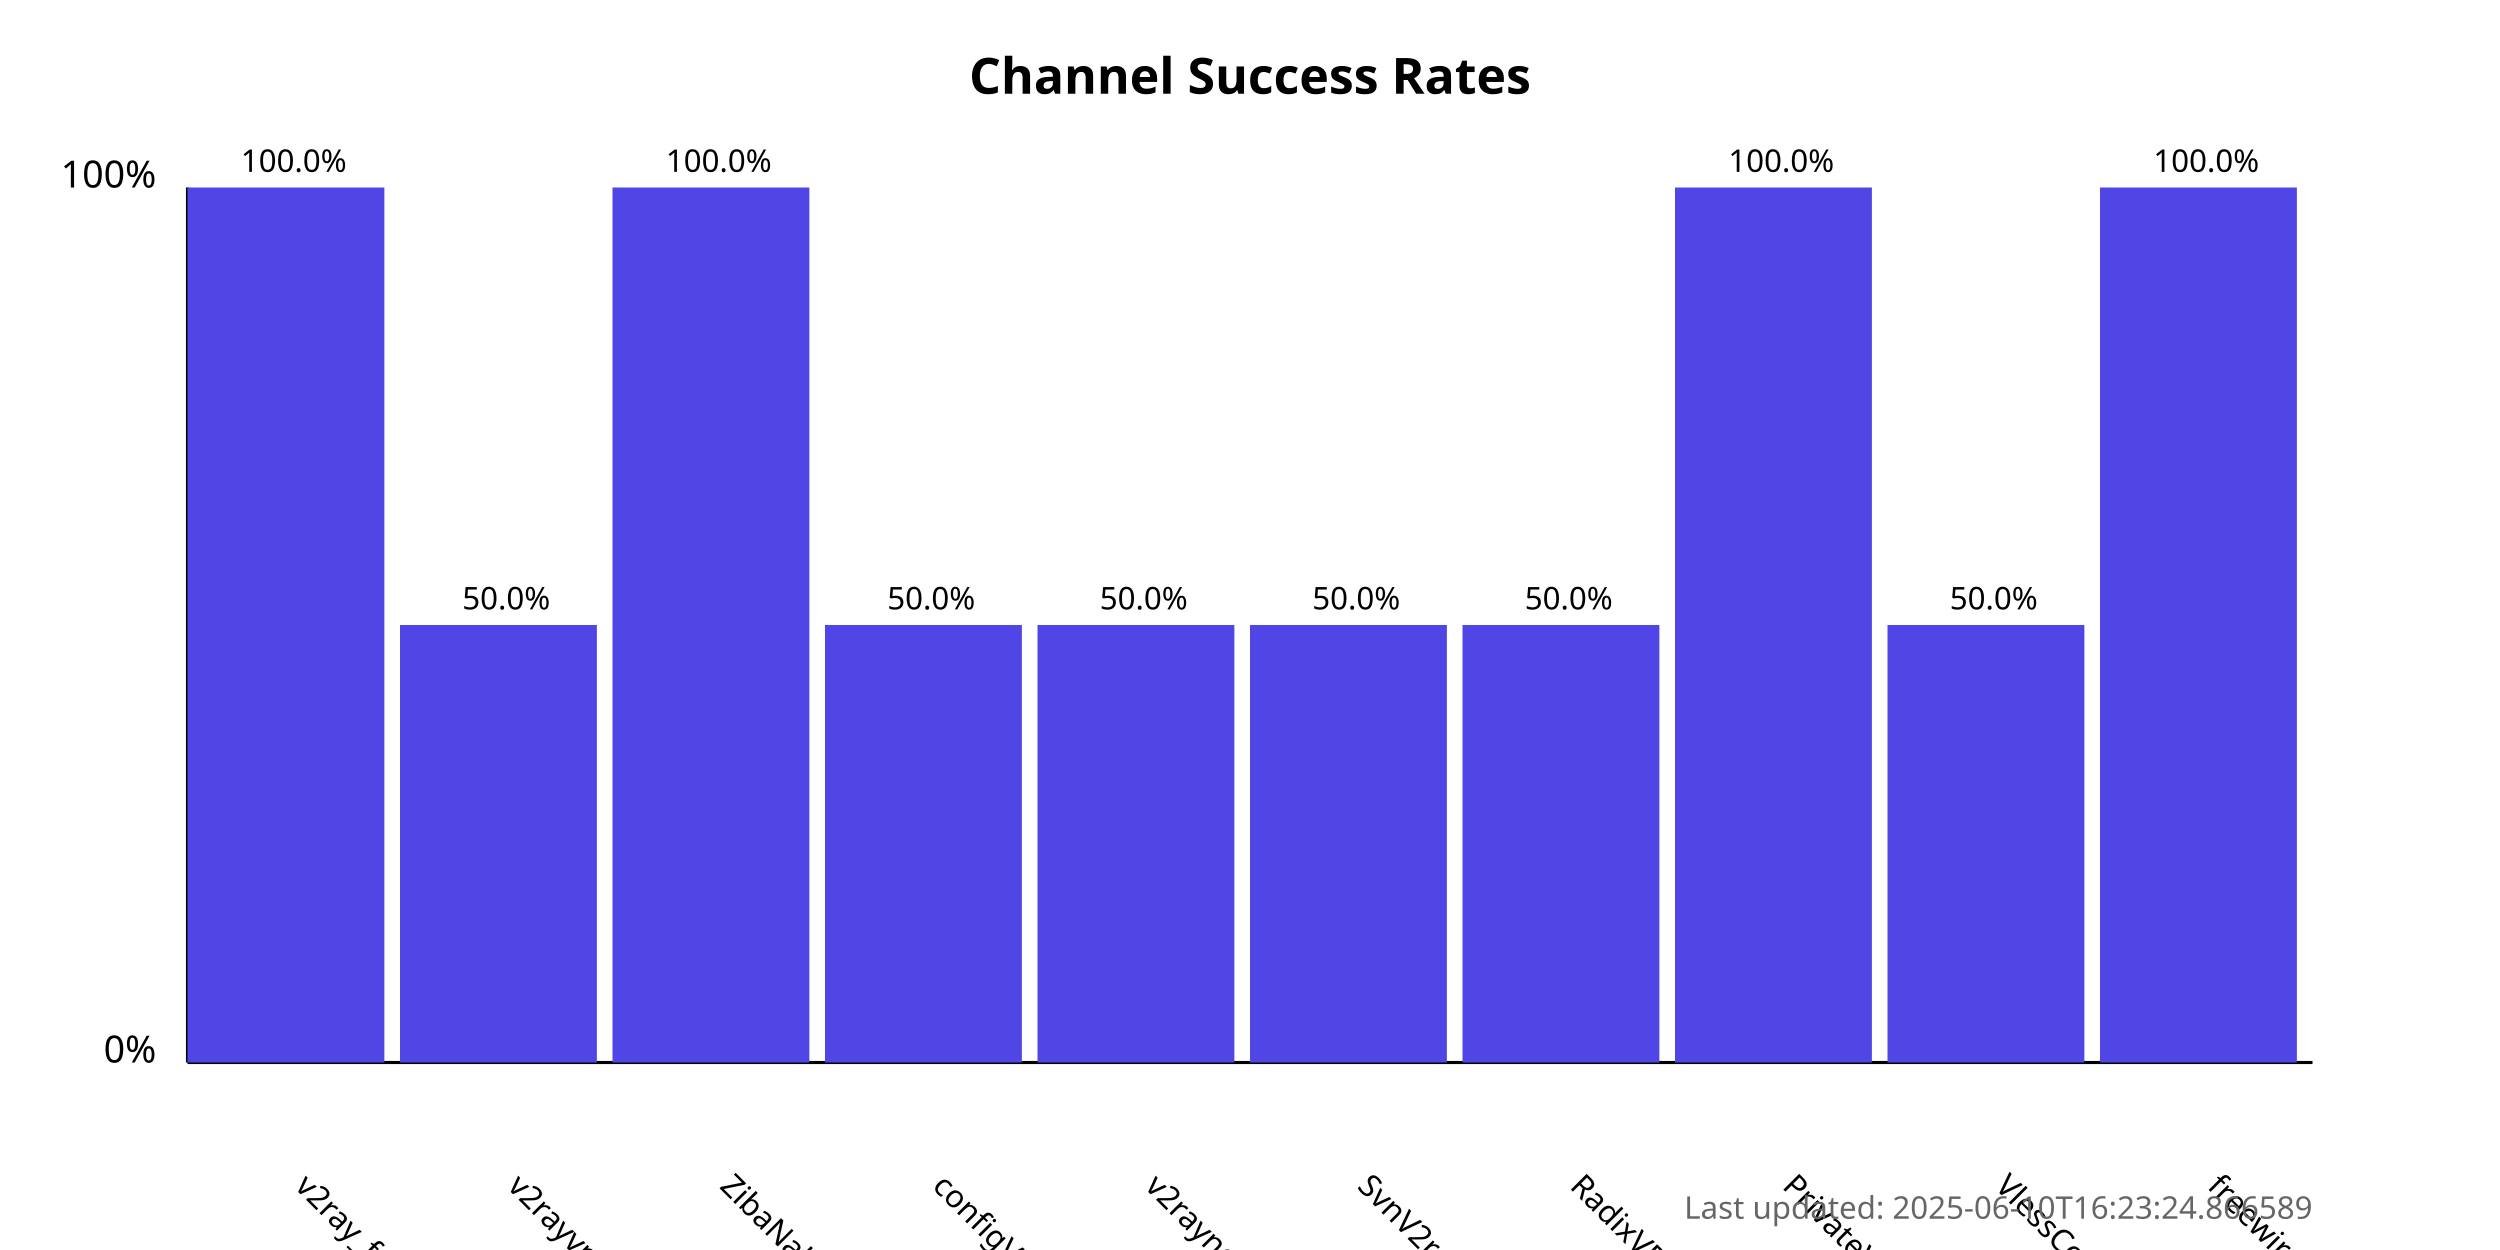
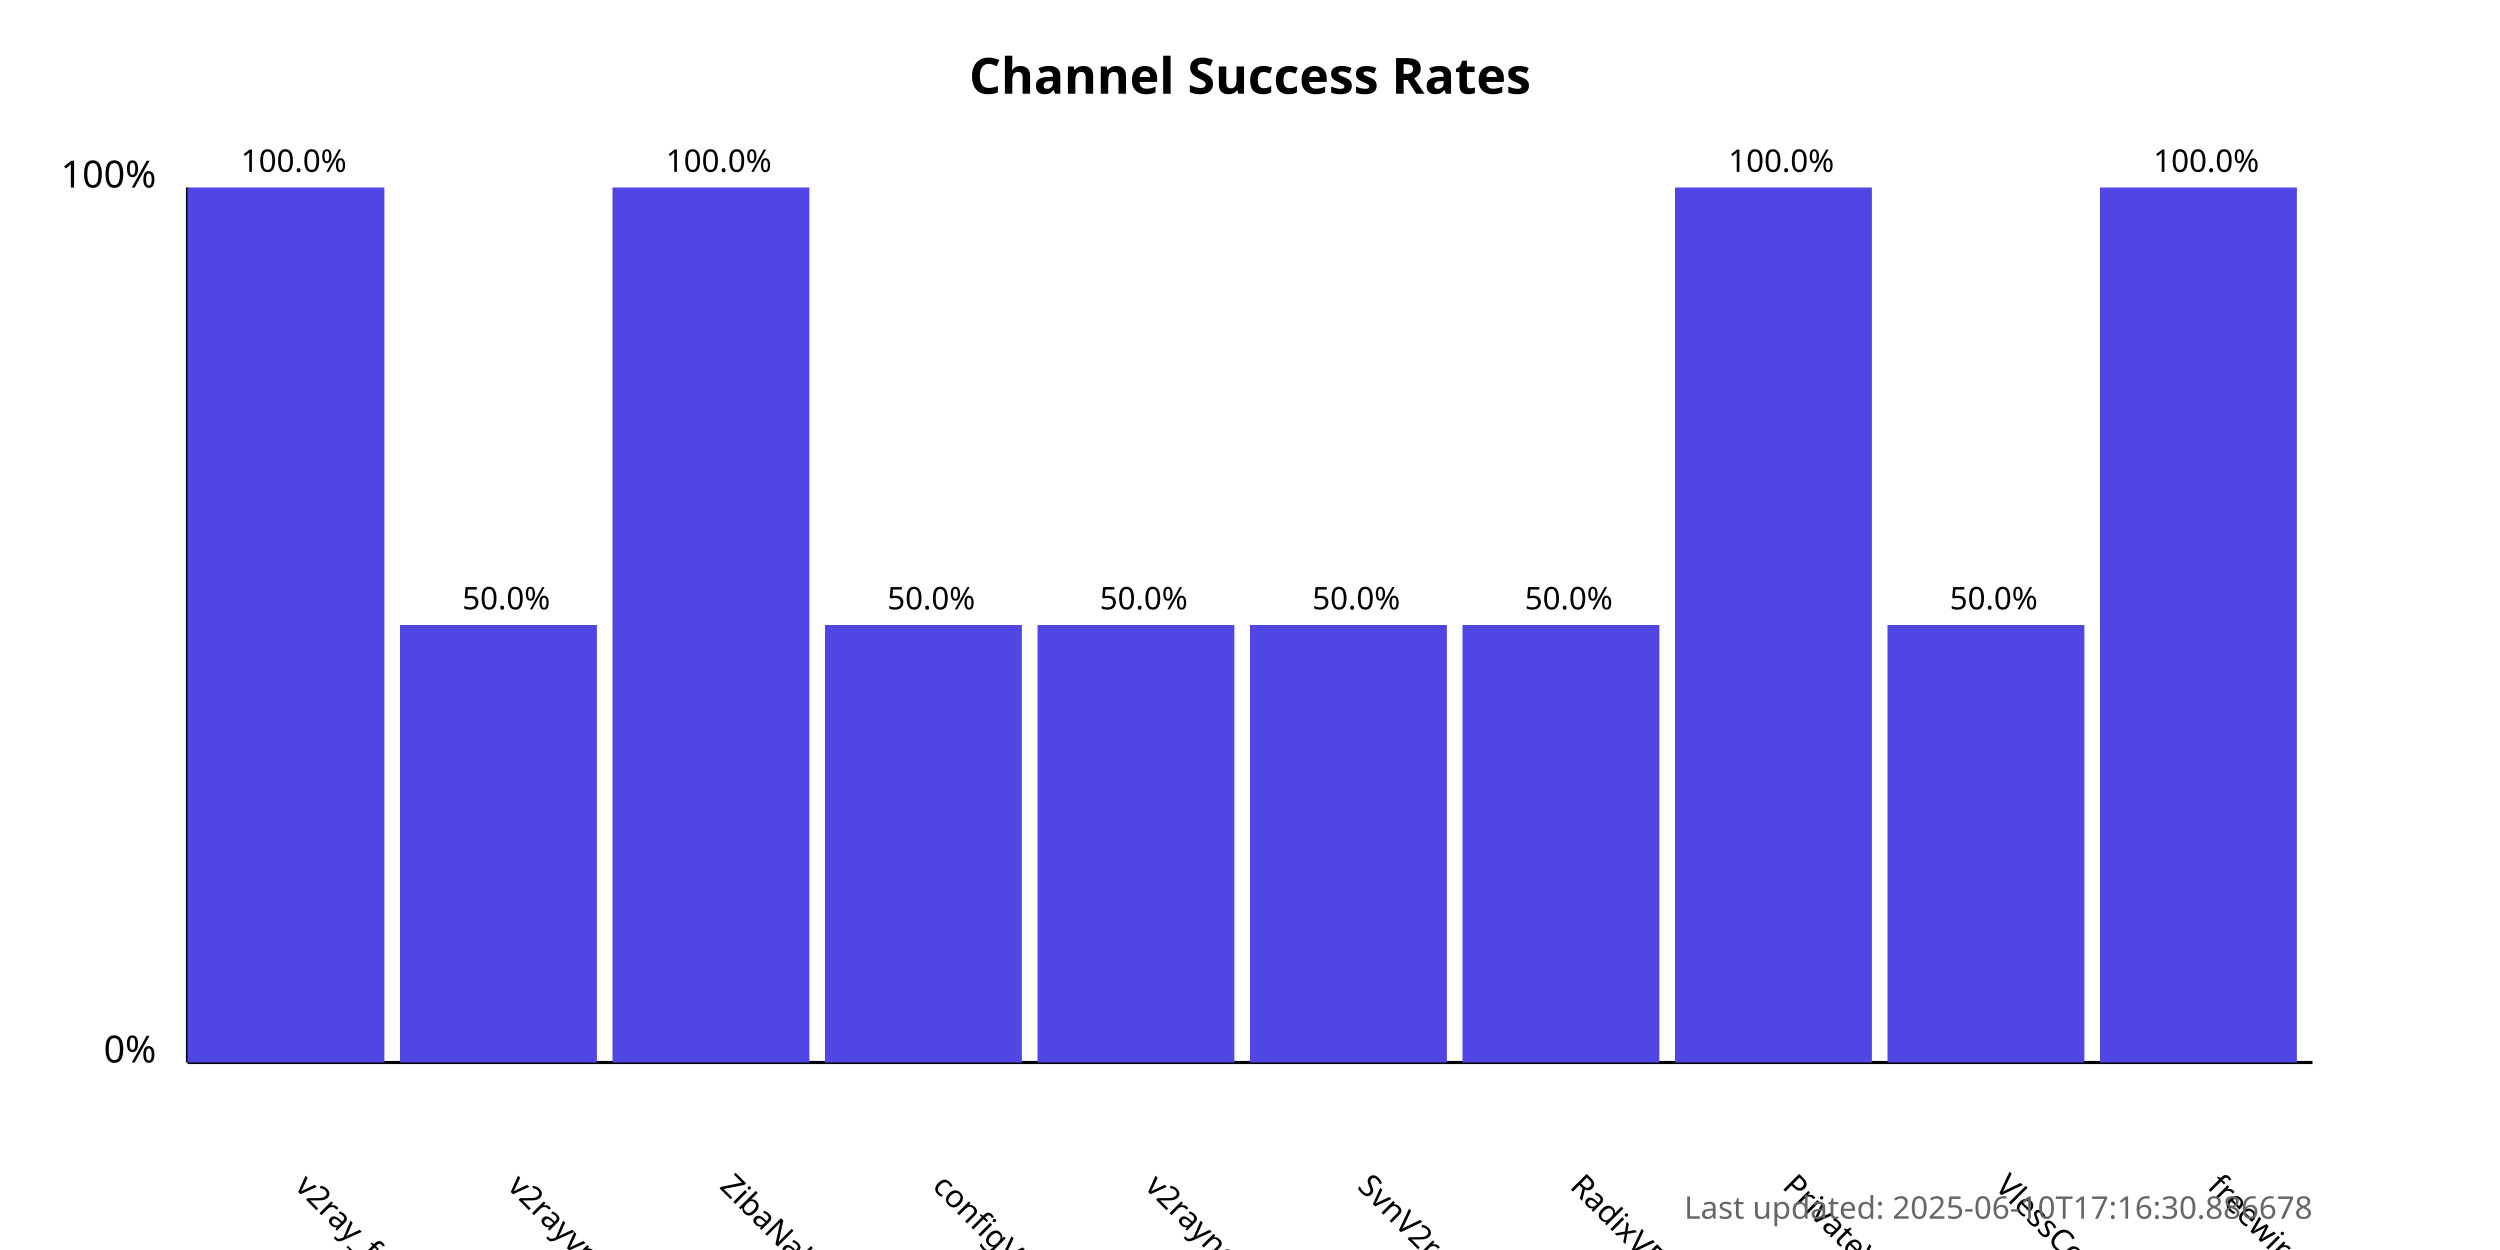
<svg xmlns="http://www.w3.org/2000/svg" width="800" height="400">
  <style>
            .chart-title { font: bold 16px sans-serif; }
            .axis-label { font: 12px sans-serif; }
            .tick-label { font: 10px sans-serif; }
            .bar { fill: #4f46e5; }
            .bar:hover { fill: #6366f1; }
            .timestamp { font: 10px sans-serif; fill: #666; }
        </style>
  <text x="400.0" y="30" text-anchor="middle" class="chart-title">
            Channel Success Rates
        </text>
  <line x1="60" y1="340" x2="60" y2="60" stroke="black" stroke-width="1" />
  <line x1="60" y1="340" x2="740" y2="340" stroke="black" stroke-width="1" />
  <text x="50" y="340" text-anchor="end" class="axis-label">0%</text>
  <text x="50" y="60" text-anchor="end" class="axis-label">100%</text>
  <g>
    <rect x="60" y="60.0" width="63.0" height="280.0" class="bar" />
    <text x="94.0" y="380" transform="rotate(45, 94.0, 380)" text-anchor="start" class="tick-label">
                v2ray_free_conf
            </text>
    <text x="94.0" y="55.0" text-anchor="middle" class="tick-label">
                100.0%
            </text>
  </g>
  <g>
    <rect x="128.0" y="200.0" width="63.0" height="140.0" class="bar" />
    <text x="162.0" y="380" transform="rotate(45, 162.0, 380)" text-anchor="start" class="tick-label">
                v2rayvpno
            </text>
    <text x="162.0" y="195.0" text-anchor="middle" class="tick-label">
                50.0%
            </text>
  </g>
  <g>
    <rect x="196.0" y="60.0" width="63.0" height="280.0" class="bar" />
    <text x="230.0" y="380" transform="rotate(45, 230.0, 380)" text-anchor="start" class="tick-label">
                ZibaNabz
            </text>
    <text x="230.0" y="55.0" text-anchor="middle" class="tick-label">
                100.0%
            </text>
  </g>
  <g>
    <rect x="264.0" y="200.0" width="63.0" height="140.0" class="bar" />
    <text x="298.0" y="380" transform="rotate(45, 298.0, 380)" text-anchor="start" class="tick-label">
                configV2rayForFree
            </text>
    <text x="298.0" y="195.0" text-anchor="middle" class="tick-label">
                50.0%
            </text>
  </g>
  <g>
    <rect x="332.0" y="200.0" width="63.0" height="140.0" class="bar" />
    <text x="366.0" y="380" transform="rotate(45, 366.0, 380)" text-anchor="start" class="tick-label">
                v2rayngvpn
            </text>
    <text x="366.0" y="195.0" text-anchor="middle" class="tick-label">
                50.0%
            </text>
  </g>
  <g>
    <rect x="400.0" y="200.0" width="63.0" height="140.0" class="bar" />
    <text x="434.0" y="380" transform="rotate(45, 434.0, 380)" text-anchor="start" class="tick-label">
                SvnV2ray
            </text>
    <text x="434.0" y="195.0" text-anchor="middle" class="tick-label">
                50.0%
            </text>
  </g>
  <g>
    <rect x="468.0" y="200.0" width="63.0" height="140.0" class="bar" />
    <text x="502.0" y="380" transform="rotate(45, 502.0, 380)" text-anchor="start" class="tick-label">
                RadixVPN
            </text>
    <text x="502.0" y="195.0" text-anchor="middle" class="tick-label">
                50.0%
            </text>
  </g>
  <g>
    <rect x="536.0" y="60.0" width="63.0" height="280.0" class="bar" />
    <text x="570.0" y="380" transform="rotate(45, 570.0, 380)" text-anchor="start" class="tick-label">
                PrivateVPNs
            </text>
    <text x="570.0" y="55.0" text-anchor="middle" class="tick-label">
                100.0%
            </text>
  </g>
  <g>
    <rect x="604.0" y="200.0" width="63.0" height="140.0" class="bar" />
    <text x="638.0" y="380" transform="rotate(45, 638.0, 380)" text-anchor="start" class="tick-label">
                VlessConfig
            </text>
    <text x="638.0" y="195.0" text-anchor="middle" class="tick-label">
                50.0%
            </text>
  </g>
  <g>
    <rect x="672.0" y="60.0" width="63.0" height="280.0" class="bar" />
    <text x="706.0" y="380" transform="rotate(45, 706.0, 380)" text-anchor="start" class="tick-label">
                freewireguard
            </text>
    <text x="706.0" y="55.0" text-anchor="middle" class="tick-label">
                100.0%
            </text>
  </g>
  <text x="740" y="390" text-anchor="end" class="timestamp">
-             Last updated: 2025-06-10T16:23:24.866589
+             Last updated: 2025-06-10T17:16:30.886678
        </text>
</svg>
